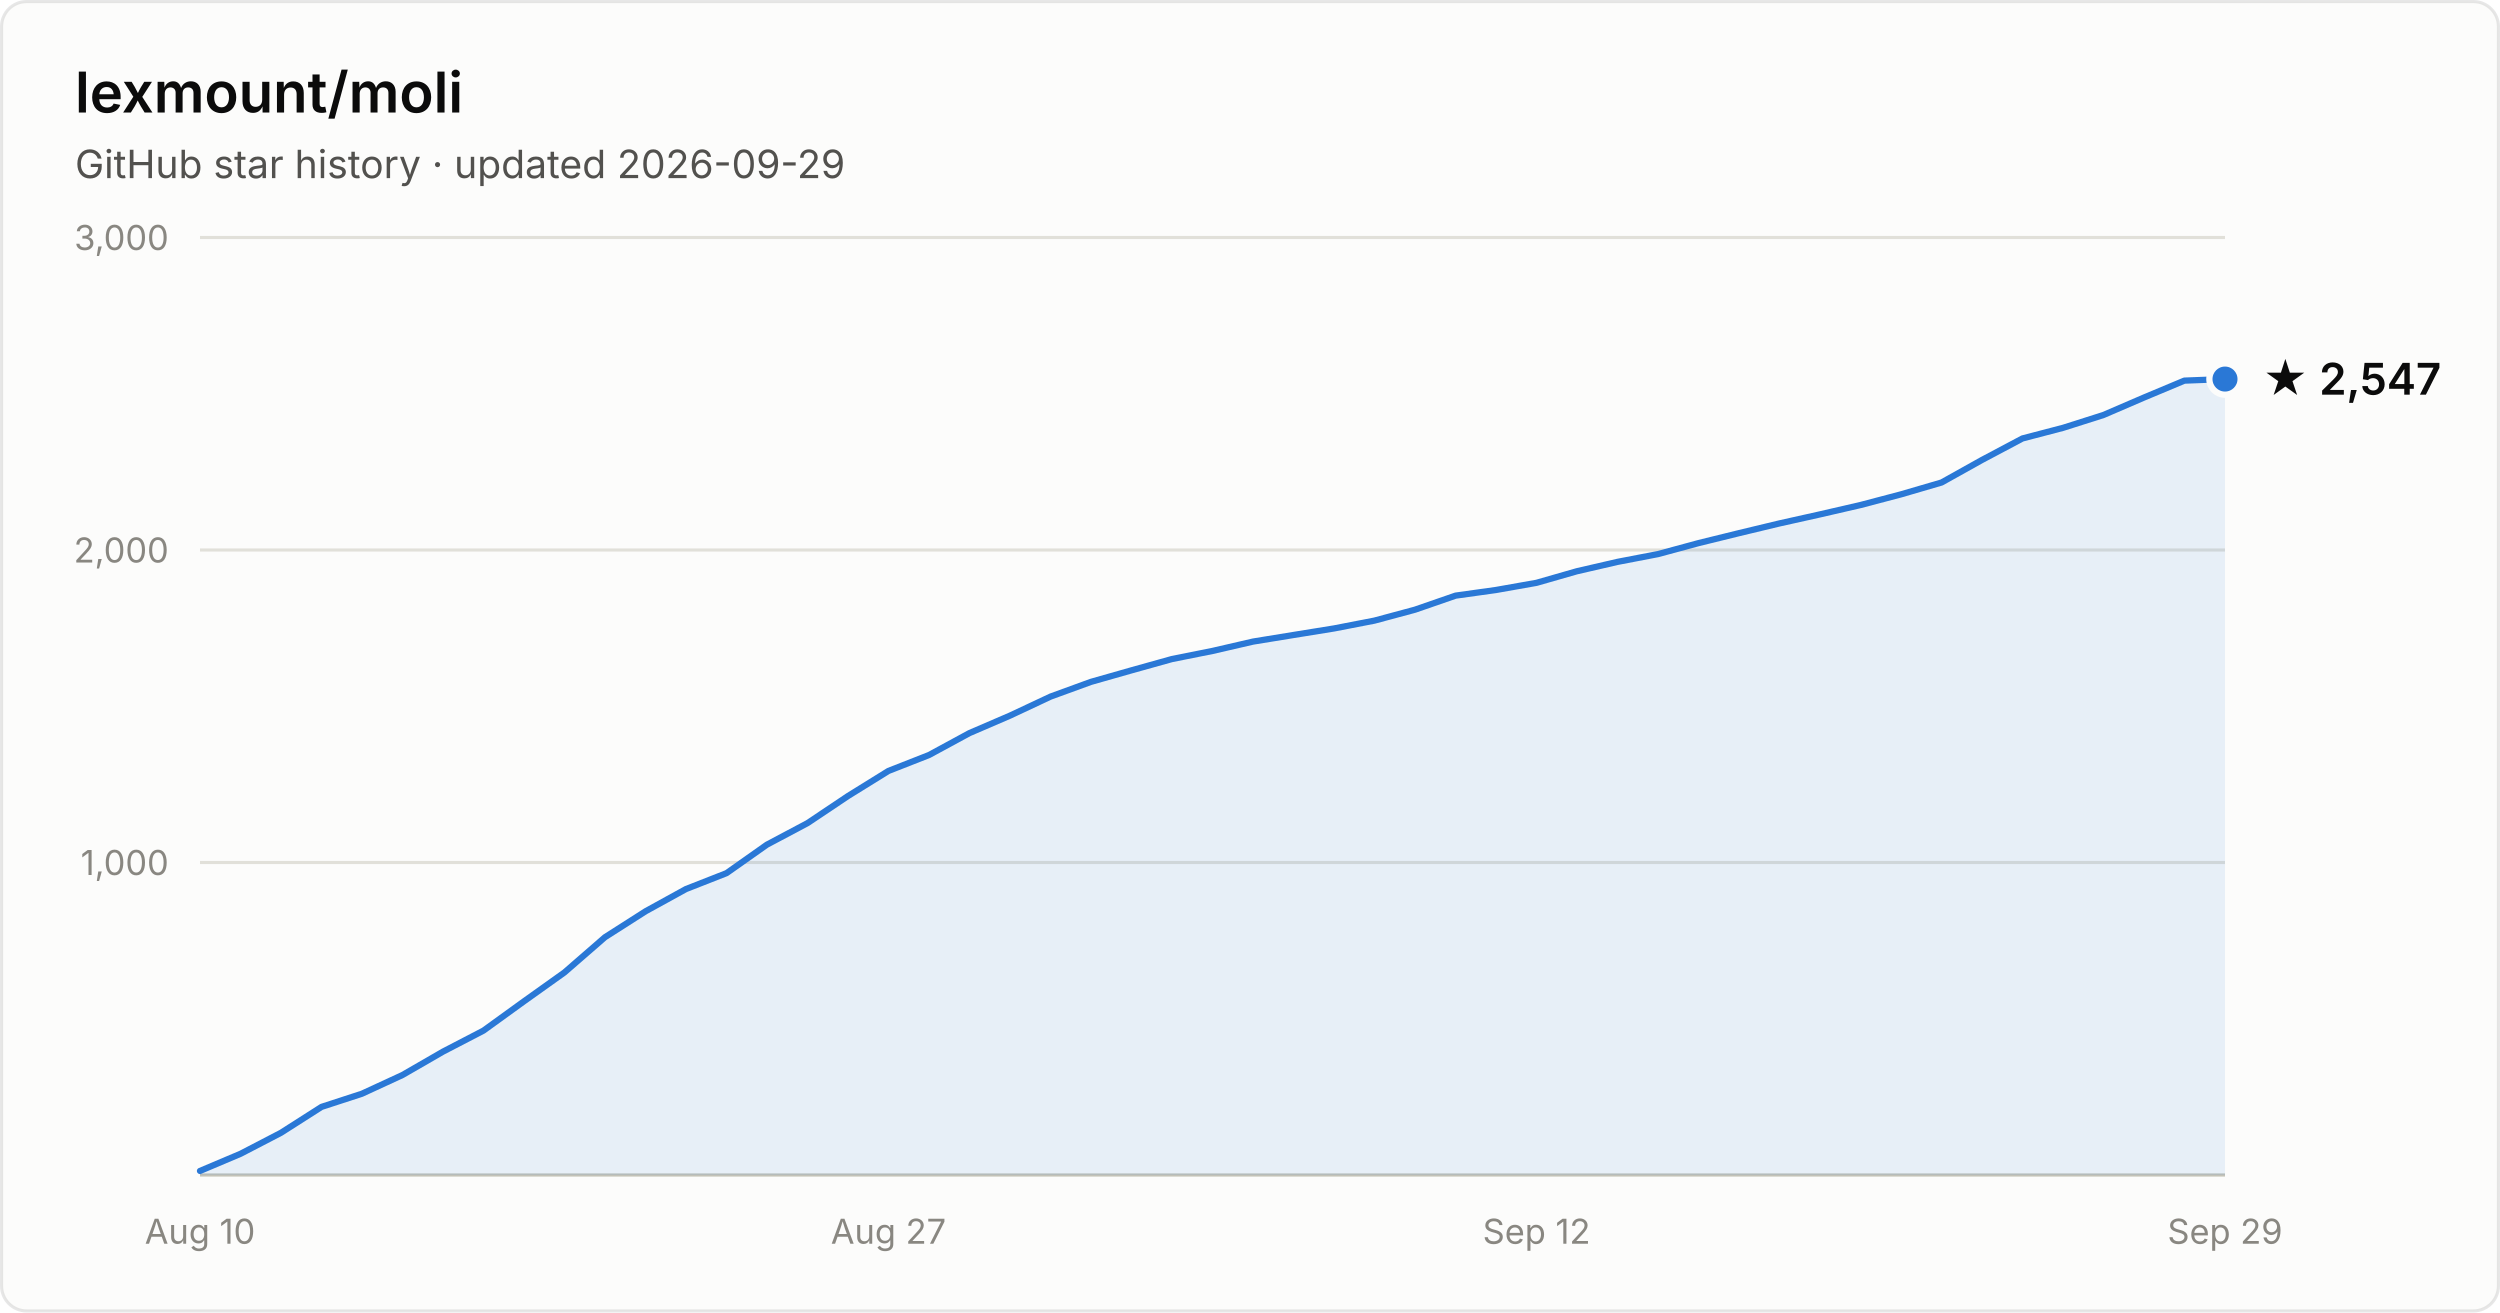
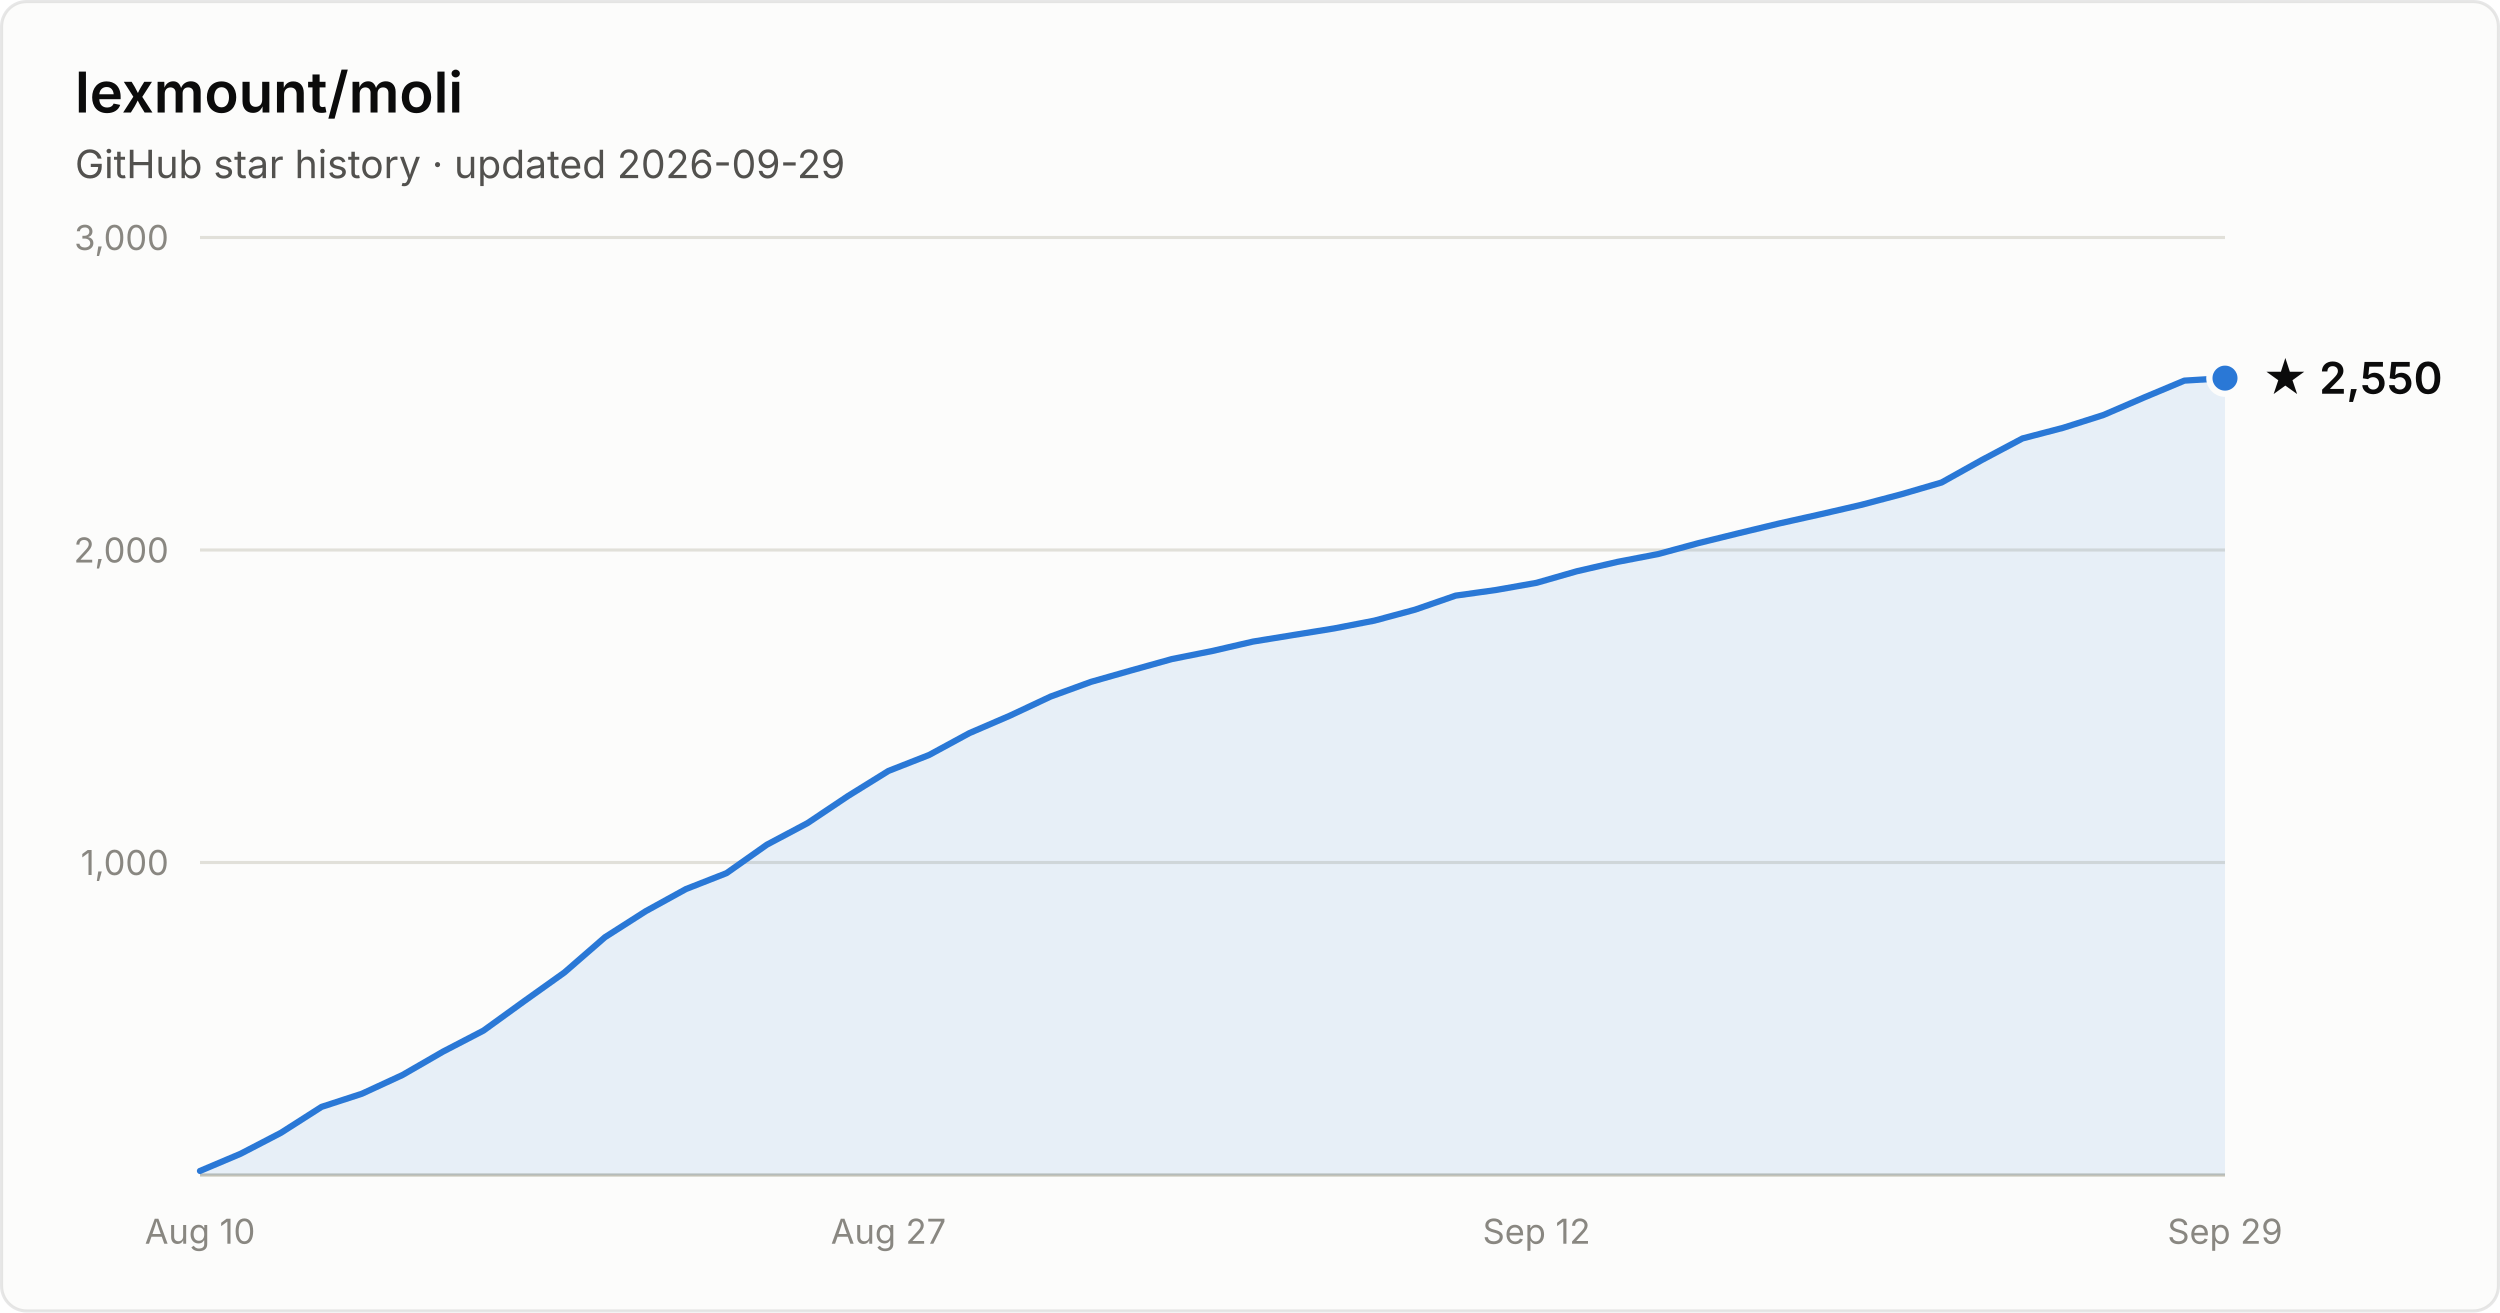
- <svg xmlns="http://www.w3.org/2000/svg" width="800" height="420" viewBox="0 0 800 420" font-family="system-ui, -apple-system, Segoe UI, sans-serif" role="img" aria-label="Star history of lexmount/moli: 2,547 stars as of 2026-09-29">
+ <svg xmlns="http://www.w3.org/2000/svg" width="800" height="420" viewBox="0 0 800 420" font-family="system-ui, -apple-system, Segoe UI, sans-serif" role="img" aria-label="Star history of lexmount/moli: 2,550 stars as of 2026-09-29">
  <rect x="0.5" y="0.5" width="799" height="419" rx="8" fill="#fcfcfb" stroke="rgba(11,11,11,0.10)" />
  <text x="24" y="36" fill="#0b0b0b" font-size="18" font-weight="600">lexmount/moli</text>
  <text x="24" y="57" fill="#52514e" font-size="12.5">GitHub star history · updated 2026-09-29</text>
  <line x1="64" y1="276.0" x2="712" y2="276.0" stroke="#e1e0d9" stroke-width="1" />
  <text x="54" y="280.0" text-anchor="end" fill="#898781" font-size="11" style="font-variant-numeric:tabular-nums">1,000</text>
  <line x1="64" y1="176.0" x2="712" y2="176.0" stroke="#e1e0d9" stroke-width="1" />
  <text x="54" y="180.0" text-anchor="end" fill="#898781" font-size="11" style="font-variant-numeric:tabular-nums">2,000</text>
  <line x1="64" y1="76.0" x2="712" y2="76.0" stroke="#e1e0d9" stroke-width="1" />
  <text x="54" y="80.0" text-anchor="end" fill="#898781" font-size="11" style="font-variant-numeric:tabular-nums">3,000</text>
  <line x1="64" y1="376" x2="712" y2="376" stroke="#c3c2b7" stroke-width="1" />
  <text x="64.0" y="398" text-anchor="middle" fill="#898781" font-size="11" style="font-variant-numeric:tabular-nums">Aug 10</text>
  <text x="284.3" y="398" text-anchor="middle" fill="#898781" font-size="11" style="font-variant-numeric:tabular-nums">Aug 27</text>
  <text x="491.7" y="398" text-anchor="middle" fill="#898781" font-size="11" style="font-variant-numeric:tabular-nums">Sep 12</text>
  <text x="712.0" y="398" text-anchor="middle" fill="#898781" font-size="11" style="font-variant-numeric:tabular-nums">Sep 29</text>
-   <path d="M64.0 374.7 L77.0 369.2 L89.9 362.5 L102.9 354.2 L115.8 350.0 L128.8 344.0 L141.8 336.5 L154.7 329.8 L167.7 320.4 L180.6 311.2 L193.6 299.9 L206.6 291.6 L219.5 284.5 L232.5 279.4 L245.4 270.3 L258.4 263.4 L271.4 254.7 L284.3 246.7 L297.3 241.6 L310.2 234.6 L323.2 229.0 L336.2 222.9 L349.1 218.2 L362.1 214.5 L375.0 210.9 L388.0 208.3 L401.0 205.3 L413.9 203.2 L426.9 201.1 L439.8 198.6 L452.8 195.1 L465.8 190.6 L478.7 188.8 L491.7 186.5 L504.6 182.8 L517.6 179.8 L530.6 177.3 L543.5 173.8 L556.5 170.6 L569.4 167.5 L582.4 164.6 L595.4 161.6 L608.3 158.2 L621.3 154.4 L634.2 147.2 L647.2 140.3 L660.2 136.9 L673.1 132.8 L686.1 127.2 L699.0 121.8 L712.0 121.3 L712.0 376 L64.0 376 Z" fill="#2a78d6" fill-opacity="0.1" />
-   <path d="M64.0 374.7 L77.0 369.2 L89.9 362.5 L102.9 354.2 L115.8 350.0 L128.8 344.0 L141.8 336.5 L154.7 329.8 L167.7 320.4 L180.6 311.2 L193.6 299.9 L206.6 291.6 L219.5 284.5 L232.5 279.4 L245.4 270.3 L258.4 263.4 L271.4 254.7 L284.3 246.7 L297.3 241.6 L310.2 234.6 L323.2 229.0 L336.2 222.9 L349.1 218.2 L362.1 214.5 L375.0 210.9 L388.0 208.3 L401.0 205.3 L413.9 203.2 L426.9 201.1 L439.8 198.6 L452.8 195.1 L465.8 190.6 L478.7 188.8 L491.7 186.5 L504.6 182.8 L517.6 179.8 L530.6 177.3 L543.5 173.8 L556.5 170.6 L569.4 167.5 L582.4 164.6 L595.4 161.6 L608.3 158.2 L621.3 154.4 L634.2 147.2 L647.2 140.3 L660.2 136.9 L673.1 132.8 L686.1 127.2 L699.0 121.8 L712.0 121.3" fill="none" stroke="#2a78d6" stroke-width="2" stroke-linejoin="round" stroke-linecap="round" />
-   <circle cx="712.0" cy="121.3" r="5" fill="#2a78d6" stroke="#fcfcfb" stroke-width="2" />
-   <text x="724.0" y="126.3" fill="#0b0b0b" font-size="14" font-weight="600">★ 2,547</text>
+   <path d="M64.0 374.7 L77.0 369.2 L89.9 362.5 L102.9 354.2 L115.8 350.0 L128.8 344.0 L141.8 336.5 L154.7 329.8 L167.7 320.4 L180.6 311.2 L193.6 299.9 L206.6 291.6 L219.5 284.5 L232.5 279.4 L245.4 270.3 L258.4 263.4 L271.4 254.7 L284.3 246.7 L297.3 241.6 L310.2 234.6 L323.2 229.0 L336.2 222.9 L349.1 218.2 L362.1 214.5 L375.0 210.9 L388.0 208.3 L401.0 205.3 L413.9 203.2 L426.9 201.1 L439.8 198.6 L452.8 195.1 L465.8 190.6 L478.7 188.8 L491.7 186.5 L504.6 182.8 L517.6 179.8 L530.6 177.3 L543.5 173.8 L556.5 170.6 L569.4 167.5 L582.4 164.6 L595.4 161.6 L608.3 158.2 L621.3 154.4 L634.2 147.2 L647.2 140.3 L660.2 136.9 L673.1 132.8 L686.1 127.2 L699.0 121.8 L712.0 121.0 L712.0 376 L64.0 376 Z" fill="#2a78d6" fill-opacity="0.1" />
+   <path d="M64.0 374.7 L77.0 369.2 L89.9 362.5 L102.9 354.2 L115.8 350.0 L128.8 344.0 L141.8 336.5 L154.7 329.8 L167.7 320.4 L180.6 311.2 L193.6 299.9 L206.6 291.6 L219.5 284.5 L232.5 279.4 L245.4 270.3 L258.4 263.4 L271.4 254.7 L284.3 246.7 L297.3 241.6 L310.2 234.6 L323.2 229.0 L336.2 222.9 L349.1 218.2 L362.1 214.5 L375.0 210.9 L388.0 208.3 L401.0 205.3 L413.9 203.2 L426.9 201.1 L439.8 198.6 L452.8 195.1 L465.8 190.6 L478.7 188.8 L491.7 186.5 L504.6 182.8 L517.6 179.8 L530.6 177.3 L543.5 173.8 L556.5 170.6 L569.4 167.5 L582.4 164.6 L595.4 161.6 L608.3 158.2 L621.3 154.4 L634.2 147.2 L647.2 140.3 L660.2 136.9 L673.1 132.8 L686.1 127.2 L699.0 121.8 L712.0 121.0" fill="none" stroke="#2a78d6" stroke-width="2" stroke-linejoin="round" stroke-linecap="round" />
+   <circle cx="712.0" cy="121.0" r="5" fill="#2a78d6" stroke="#fcfcfb" stroke-width="2" />
+   <text x="724.0" y="126.0" fill="#0b0b0b" font-size="14" font-weight="600">★ 2,550</text>
</svg>
